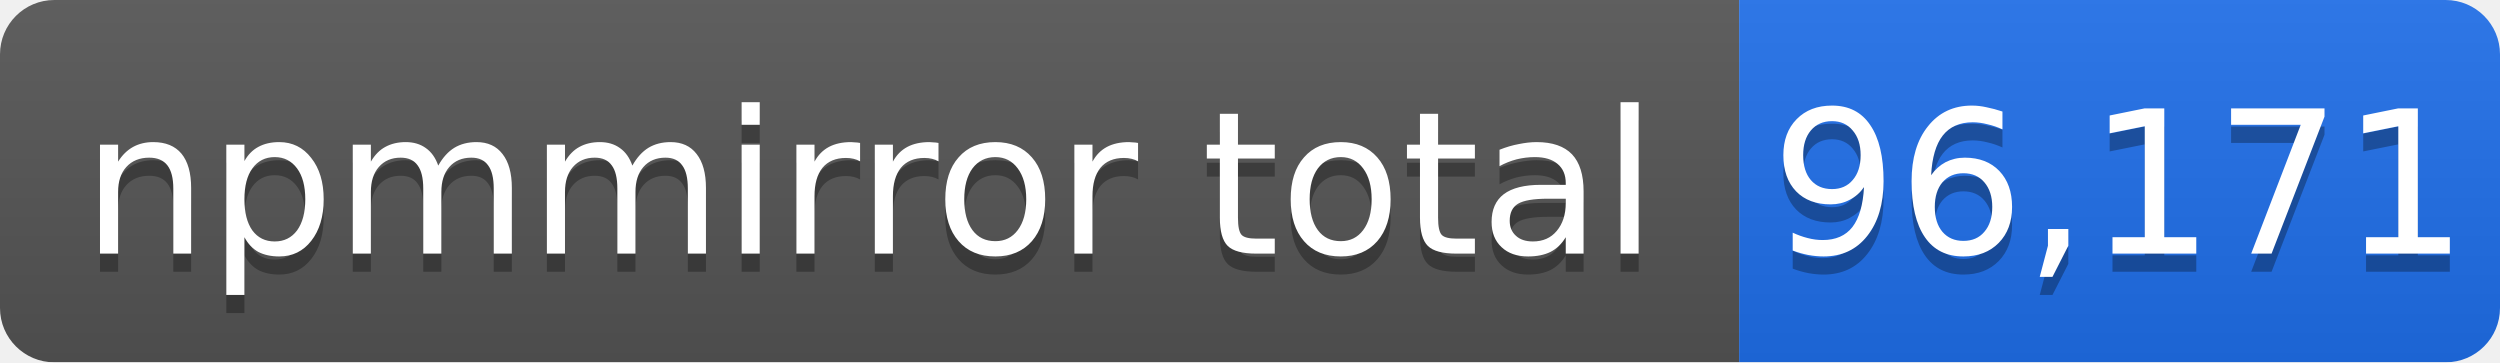
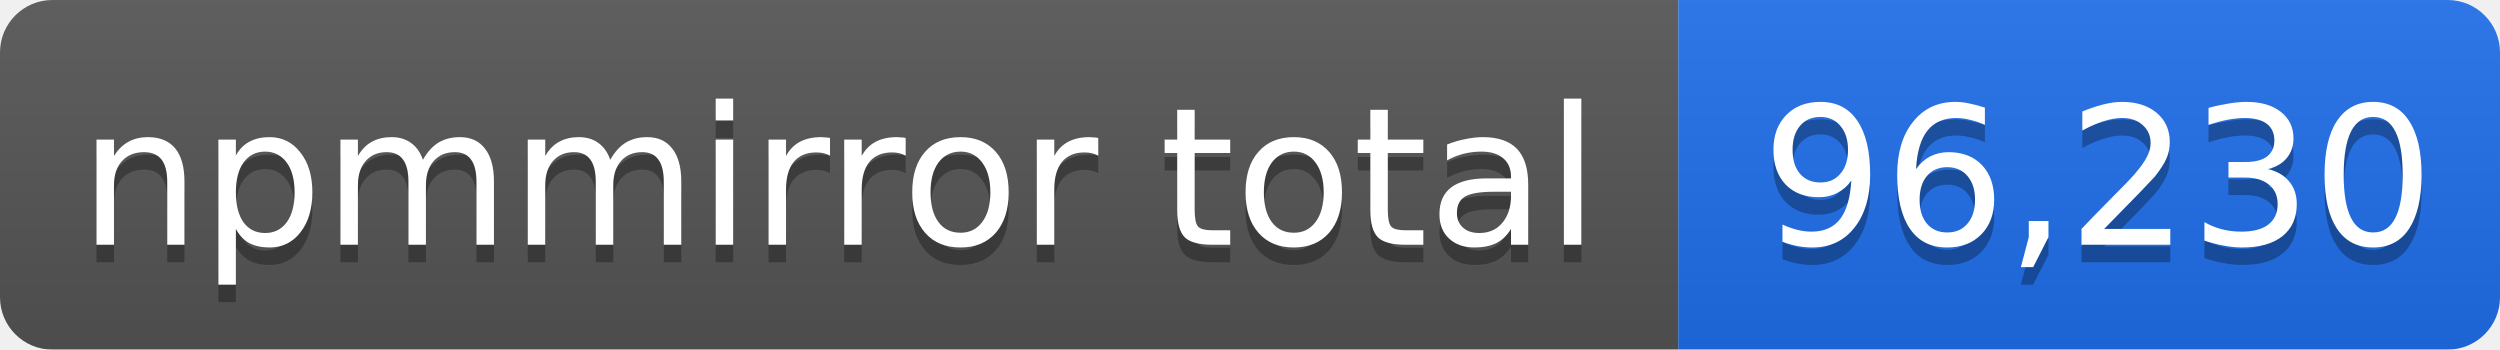
- <svg xmlns="http://www.w3.org/2000/svg" width="138" height="20" role="img" aria-label="npmmirror total: 96,171">
+ <svg xmlns="http://www.w3.org/2000/svg" width="143" height="20" role="img" aria-label="npmmirror total: 96,230">
  <linearGradient id="s" x2="0" y2="100%">
    <stop offset="0" stop-color="#bbb" stop-opacity=".1" />
    <stop offset="1" stop-opacity=".1" />
  </linearGradient>
  <mask id="m">
-     <rect width="138" height="20" rx="3" fill="#fff" />
+     <rect width="143" height="20" rx="3" fill="#fff" />
  </mask>
  <g mask="url(#m)">
    <rect width="96" height="20" fill="#555" />
-     <rect x="96" width="42" height="20" fill="#1f6feb" />
-     <rect width="138" height="20" fill="url(#s)" />
+     <rect x="96" width="47" height="20" fill="#1f6feb" />
+     <rect width="143" height="20" fill="url(#s)" />
  </g>
  <g fill="#fff" text-anchor="middle" font-family="Verdana,Geneva,DejaVu Sans,sans-serif" font-size="11">
    <text x="48" y="15" fill="#010101" fill-opacity=".3">npmmirror total</text>
    <text x="48" y="14">npmmirror total</text>
-     <text x="117" y="15" fill="#010101" fill-opacity=".3">96,171</text>
-     <text x="117" y="14">96,171</text>
+     <text x="120" y="15" fill="#010101" fill-opacity=".3">96,230</text>
+     <text x="120" y="14">96,230</text>
  </g>
</svg>
